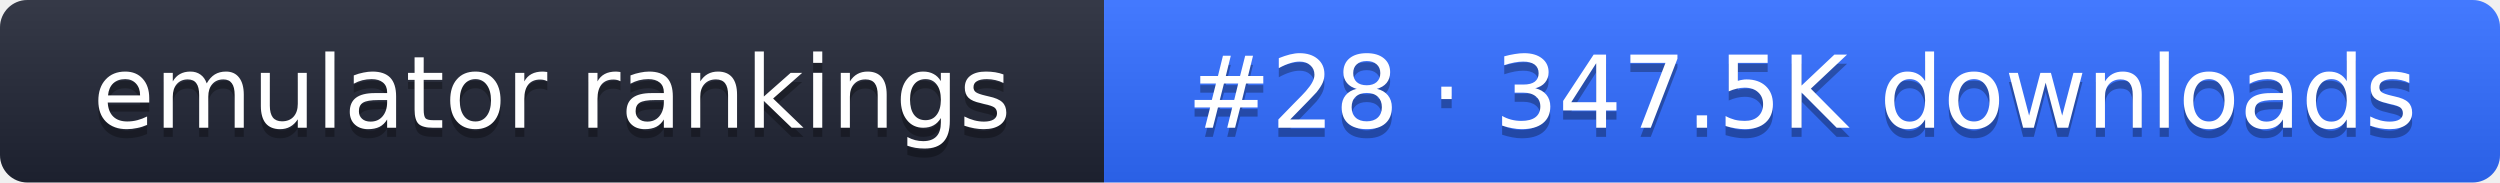
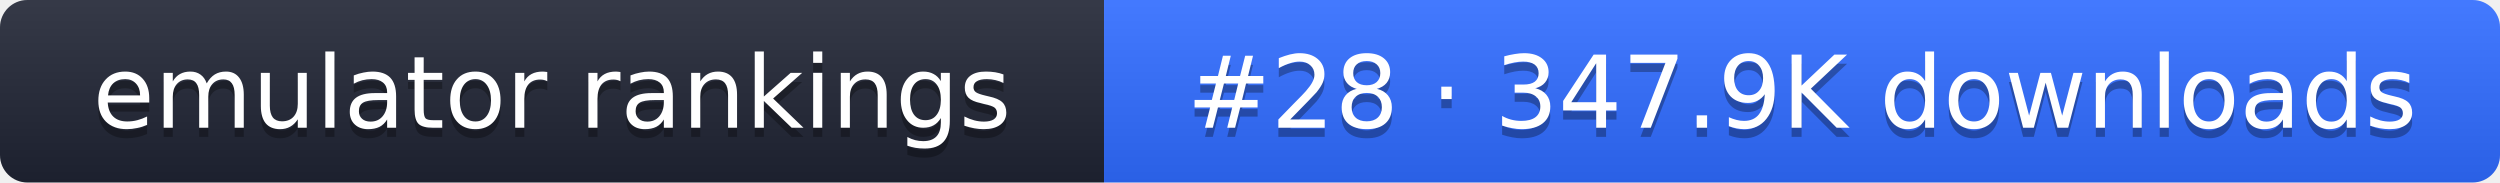
- <svg xmlns="http://www.w3.org/2000/svg" width="274" height="20" role="img" aria-label="emulator rankings: #28 · 347.5K downloads">
+ <svg xmlns="http://www.w3.org/2000/svg" width="274" height="20" role="img" aria-label="emulator rankings: #28 · 347.9K downloads">
  <linearGradient id="g" x2="0" y2="100%">
    <stop offset="0" stop-color="#fff" stop-opacity=".1" />
    <stop offset="1" stop-opacity=".1" />
  </linearGradient>
  <clipPath id="r">
    <rect width="274" height="20" rx="3" fill="#fff" />
  </clipPath>
  <g clip-path="url(#r)">
    <rect width="121" height="20" fill="#1f2433" />
    <rect x="121" width="153" height="20" fill="#2f6bff" />
    <rect width="274" height="20" fill="url(#g)" />
  </g>
  <g fill="#fff" text-anchor="middle" font-family="Verdana,DejaVu Sans,sans-serif" font-size="11">
    <text x="60.5" y="15" fill="#010101" fill-opacity=".3">emulator rankings</text>
    <text x="60.5" y="14">emulator rankings</text>
-     <text x="197.5" y="15" fill="#010101" fill-opacity=".3">#28 · 347.5K downloads</text>
-     <text x="197.5" y="14">#28 · 347.5K downloads</text>
+     <text x="197.5" y="15" fill="#010101" fill-opacity=".3">#28 · 347.9K downloads</text>
+     <text x="197.5" y="14">#28 · 347.9K downloads</text>
  </g>
</svg>
